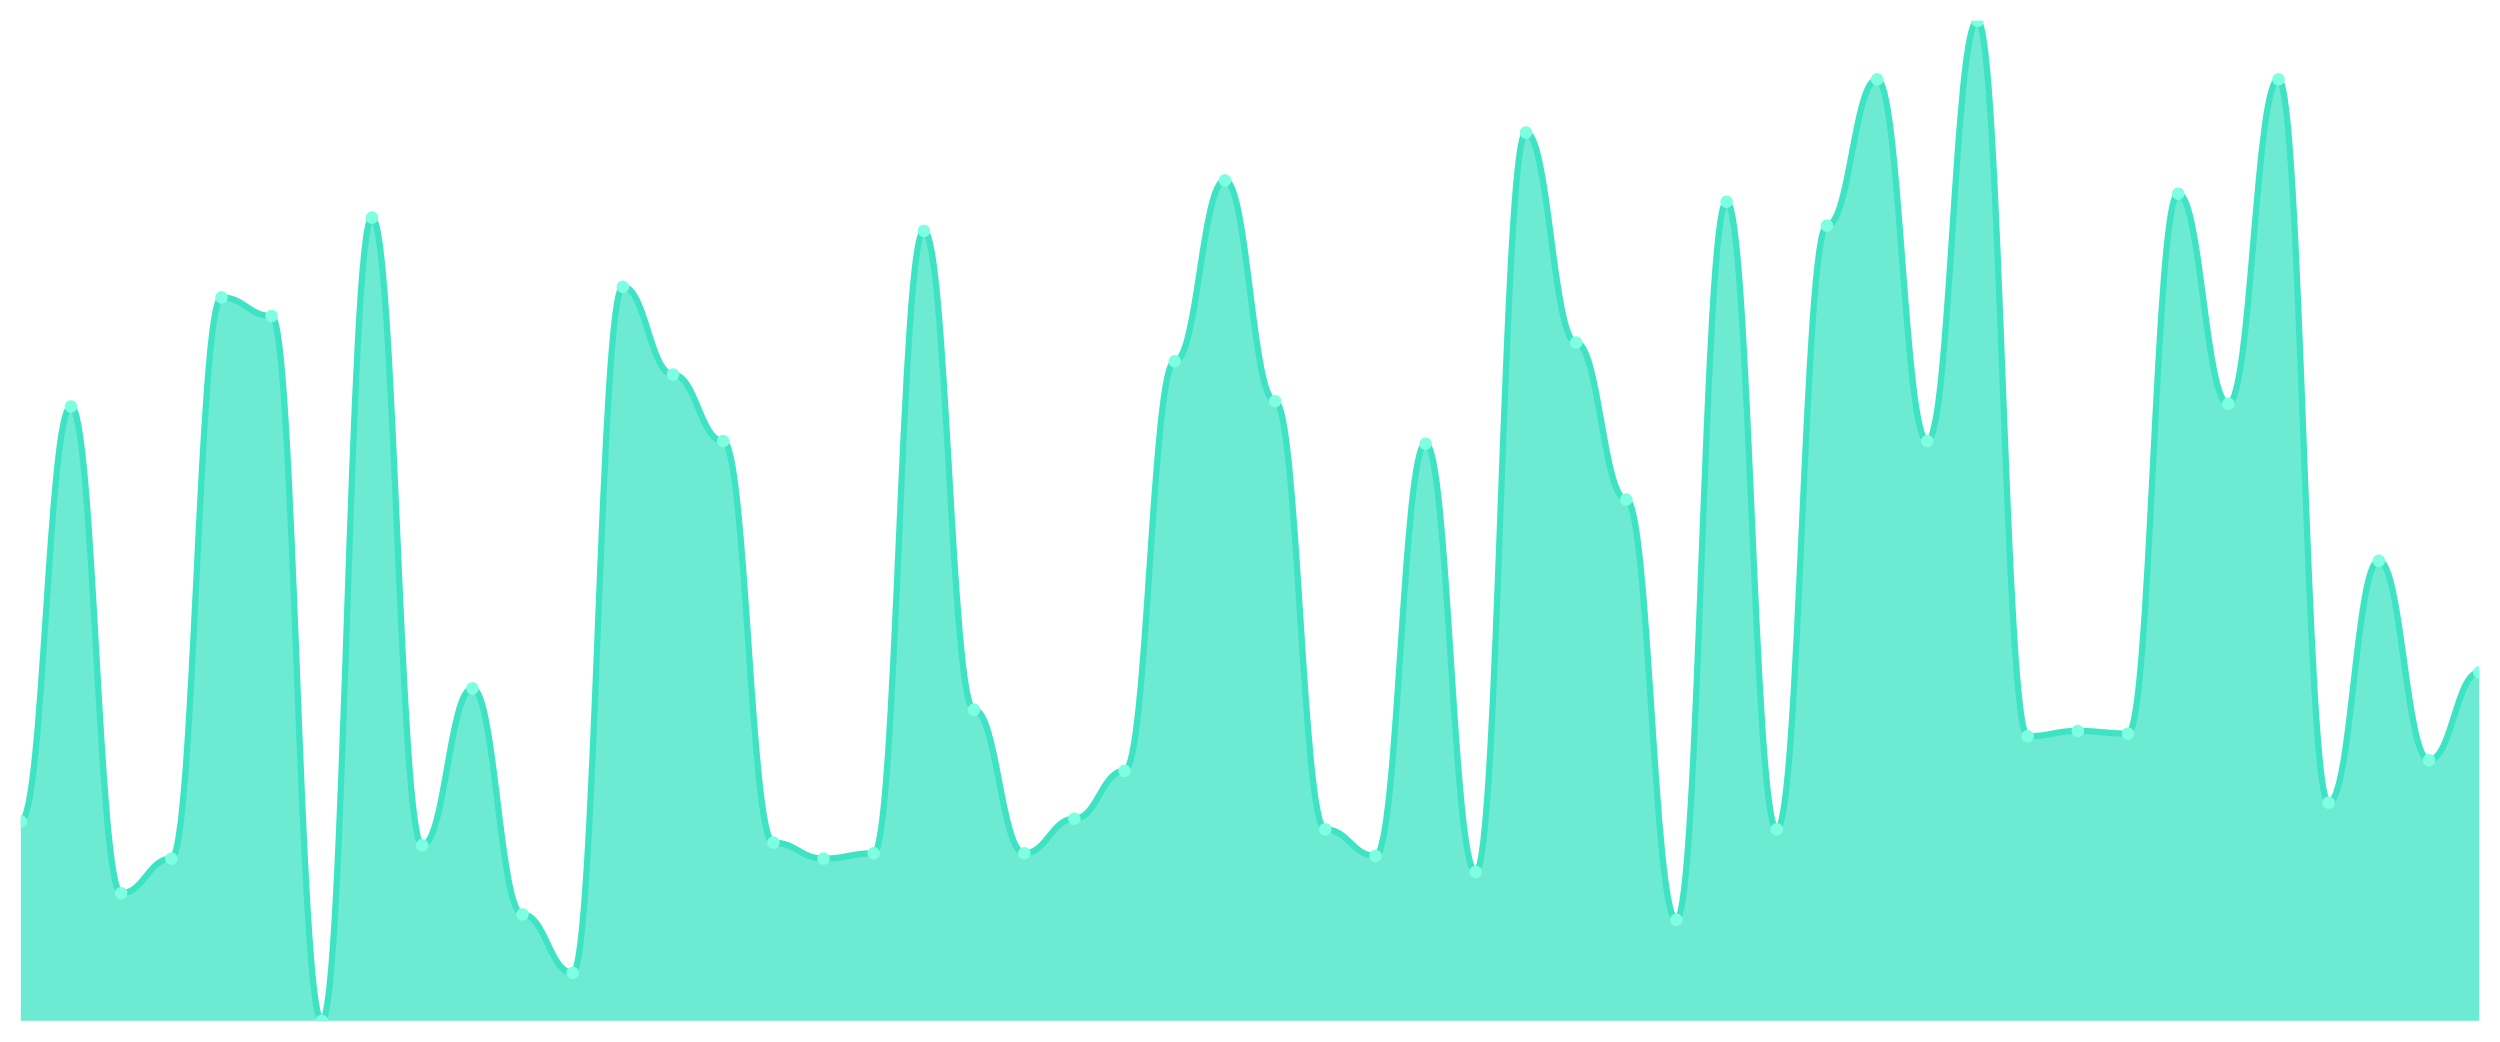
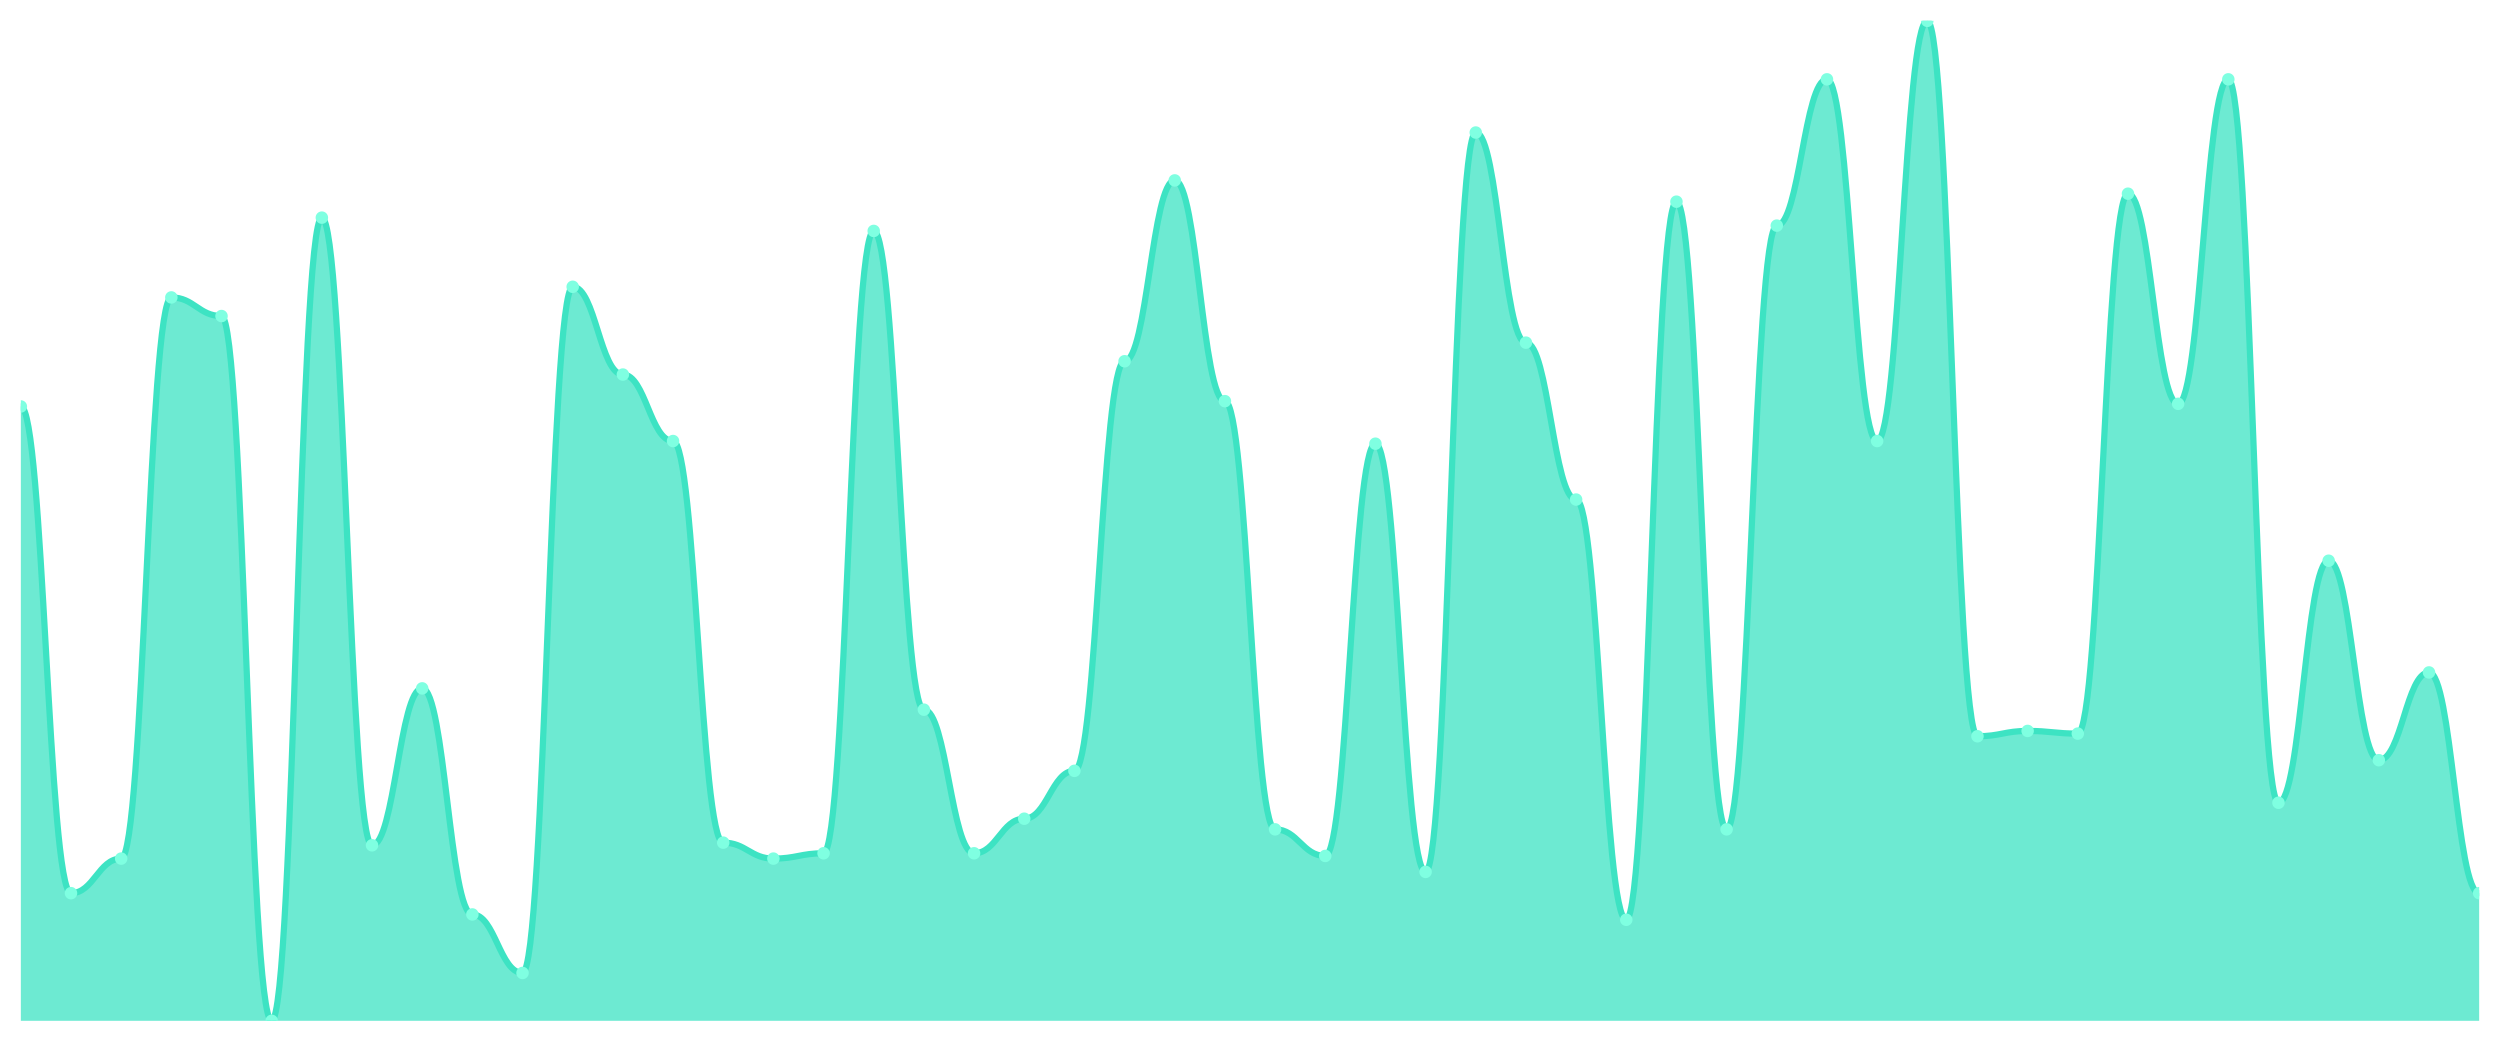
<svg xmlns="http://www.w3.org/2000/svg" viewBox="0 0 1200 500" width="1200" height="500">
  <defs>
    <clipPath id="c">
      <rect x="10" y="10" width="1180" height="480" />
    </clipPath>
  </defs>
  <rect width="1200" height="500" fill="none" />
  <g clip-path="url(#c)">
-     <path d="M 10,490 L 10,394.255 C 20.837,394.255 23.245,195.106 34.082,195.106 C 44.918,195.106 47.327,428.723 58.163,428.723 C 69,428.723 71.408,412.128 82.245,412.128 C 93.082,412.128 95.49,142.766 106.327,142.766 C 117.163,142.766 119.571,151.702 130.408,151.702 C 141.245,151.702 143.653,490 154.49,490 C 165.327,490 167.735,104.468 178.571,104.468 C 189.408,104.468 191.816,405.745 202.653,405.745 C 213.49,405.745 215.898,330.426 226.735,330.426 C 237.571,330.426 239.98,438.936 250.816,438.936 C 261.653,438.936 264.061,467.021 274.898,467.021 C 285.735,467.021 288.143,137.66 298.98,137.66 C 309.816,137.66 312.224,179.787 323.061,179.787 C 333.898,179.787 336.306,211.702 347.143,211.702 C 357.98,211.702 360.388,404.468 371.224,404.468 C 382.061,404.468 384.469,412.128 395.306,412.128 C 406.143,412.128 408.551,409.574 419.388,409.574 C 430.224,409.574 432.633,110.851 443.469,110.851 C 454.306,110.851 456.714,340.638 467.551,340.638 C 478.388,340.638 480.796,409.574 491.633,409.574 C 502.469,409.574 504.878,392.979 515.714,392.979 C 526.551,392.979 528.959,370 539.796,370 C 550.633,370 553.041,173.404 563.878,173.404 C 574.714,173.404 577.122,86.596 587.959,86.596 C 598.796,86.596 601.204,192.553 612.041,192.553 C 622.878,192.553 625.286,398.085 636.122,398.085 C 646.959,398.085 649.367,410.851 660.204,410.851 C 671.041,410.851 673.449,212.979 684.286,212.979 C 695.122,212.979 697.531,418.511 708.367,418.511 C 719.204,418.511 721.612,63.617 732.449,63.617 C 743.286,63.617 745.694,164.468 756.531,164.468 C 767.367,164.468 769.776,239.787 780.612,239.787 C 791.449,239.787 793.857,441.489 804.694,441.489 C 815.531,441.489 817.939,96.809 828.776,96.809 C 839.612,96.809 842.02,398.085 852.857,398.085 C 863.694,398.085 866.102,108.298 876.939,108.298 C 887.776,108.298 890.184,38.085 901.02,38.085 C 911.857,38.085 914.265,211.702 925.102,211.702 C 935.939,211.702 938.347,10 949.184,10 C 960.02,10 962.429,353.404 973.265,353.404 C 984.102,353.404 986.51,350.851 997.347,350.851 C 1008.184,350.851 1010.592,352.128 1021.429,352.128 C 1032.265,352.128 1034.673,92.979 1045.51,92.979 C 1056.347,92.979 1058.755,193.83 1069.592,193.83 C 1080.429,193.83 1082.837,38.085 1093.673,38.085 C 1104.51,38.085 1106.918,385.319 1117.755,385.319 C 1128.592,385.319 1131,269.149 1141.837,269.149 C 1152.673,269.149 1155.082,364.894 1165.918,364.894 C 1176.755,364.894 1179.163,322.766 1190,322.766 L 1190,490 Z" fill="rgba(61,227,195,0.75)" />
-     <path d="M 10,394.255 C 20.837,394.255 23.245,195.106 34.082,195.106 C 44.918,195.106 47.327,428.723 58.163,428.723 C 69,428.723 71.408,412.128 82.245,412.128 C 93.082,412.128 95.49,142.766 106.327,142.766 C 117.163,142.766 119.571,151.702 130.408,151.702 C 141.245,151.702 143.653,490 154.49,490 C 165.327,490 167.735,104.468 178.571,104.468 C 189.408,104.468 191.816,405.745 202.653,405.745 C 213.49,405.745 215.898,330.426 226.735,330.426 C 237.571,330.426 239.98,438.936 250.816,438.936 C 261.653,438.936 264.061,467.021 274.898,467.021 C 285.735,467.021 288.143,137.66 298.98,137.66 C 309.816,137.66 312.224,179.787 323.061,179.787 C 333.898,179.787 336.306,211.702 347.143,211.702 C 357.98,211.702 360.388,404.468 371.224,404.468 C 382.061,404.468 384.469,412.128 395.306,412.128 C 406.143,412.128 408.551,409.574 419.388,409.574 C 430.224,409.574 432.633,110.851 443.469,110.851 C 454.306,110.851 456.714,340.638 467.551,340.638 C 478.388,340.638 480.796,409.574 491.633,409.574 C 502.469,409.574 504.878,392.979 515.714,392.979 C 526.551,392.979 528.959,370 539.796,370 C 550.633,370 553.041,173.404 563.878,173.404 C 574.714,173.404 577.122,86.596 587.959,86.596 C 598.796,86.596 601.204,192.553 612.041,192.553 C 622.878,192.553 625.286,398.085 636.122,398.085 C 646.959,398.085 649.367,410.851 660.204,410.851 C 671.041,410.851 673.449,212.979 684.286,212.979 C 695.122,212.979 697.531,418.511 708.367,418.511 C 719.204,418.511 721.612,63.617 732.449,63.617 C 743.286,63.617 745.694,164.468 756.531,164.468 C 767.367,164.468 769.776,239.787 780.612,239.787 C 791.449,239.787 793.857,441.489 804.694,441.489 C 815.531,441.489 817.939,96.809 828.776,96.809 C 839.612,96.809 842.02,398.085 852.857,398.085 C 863.694,398.085 866.102,108.298 876.939,108.298 C 887.776,108.298 890.184,38.085 901.02,38.085 C 911.857,38.085 914.265,211.702 925.102,211.702 C 935.939,211.702 938.347,10 949.184,10 C 960.02,10 962.429,353.404 973.265,353.404 C 984.102,353.404 986.51,350.851 997.347,350.851 C 1008.184,350.851 1010.592,352.128 1021.429,352.128 C 1032.265,352.128 1034.673,92.979 1045.51,92.979 C 1056.347,92.979 1058.755,193.83 1069.592,193.83 C 1080.429,193.83 1082.837,38.085 1093.673,38.085 C 1104.51,38.085 1106.918,385.319 1117.755,385.319 C 1128.592,385.319 1131,269.149 1141.837,269.149 C 1152.673,269.149 1155.082,364.894 1165.918,364.894 C 1176.755,364.894 1179.163,322.766 1190,322.766" fill="none" stroke="#3de3c3" stroke-width="3" stroke-linecap="round" stroke-linejoin="round" />
-     <circle cx="10" cy="394.255" r="3" fill="#7fffe1" />
-     <circle cx="34.082" cy="195.106" r="3" fill="#7fffe1" />
-     <circle cx="58.163" cy="428.723" r="3" fill="#7fffe1" />
-     <circle cx="82.245" cy="412.128" r="3" fill="#7fffe1" />
-     <circle cx="106.327" cy="142.766" r="3" fill="#7fffe1" />
-     <circle cx="130.408" cy="151.702" r="3" fill="#7fffe1" />
-     <circle cx="154.49" cy="490" r="3" fill="#7fffe1" />
-     <circle cx="178.571" cy="104.468" r="3" fill="#7fffe1" />
-     <circle cx="202.653" cy="405.745" r="3" fill="#7fffe1" />
-     <circle cx="226.735" cy="330.426" r="3" fill="#7fffe1" />
-     <circle cx="250.816" cy="438.936" r="3" fill="#7fffe1" />
-     <circle cx="274.898" cy="467.021" r="3" fill="#7fffe1" />
-     <circle cx="298.98" cy="137.66" r="3" fill="#7fffe1" />
-     <circle cx="323.061" cy="179.787" r="3" fill="#7fffe1" />
-     <circle cx="347.143" cy="211.702" r="3" fill="#7fffe1" />
-     <circle cx="371.224" cy="404.468" r="3" fill="#7fffe1" />
-     <circle cx="395.306" cy="412.128" r="3" fill="#7fffe1" />
-     <circle cx="419.388" cy="409.574" r="3" fill="#7fffe1" />
-     <circle cx="443.469" cy="110.851" r="3" fill="#7fffe1" />
-     <circle cx="467.551" cy="340.638" r="3" fill="#7fffe1" />
-     <circle cx="491.633" cy="409.574" r="3" fill="#7fffe1" />
-     <circle cx="515.714" cy="392.979" r="3" fill="#7fffe1" />
-     <circle cx="539.796" cy="370" r="3" fill="#7fffe1" />
-     <circle cx="563.878" cy="173.404" r="3" fill="#7fffe1" />
-     <circle cx="587.959" cy="86.596" r="3" fill="#7fffe1" />
-     <circle cx="612.041" cy="192.553" r="3" fill="#7fffe1" />
-     <circle cx="636.122" cy="398.085" r="3" fill="#7fffe1" />
-     <circle cx="660.204" cy="410.851" r="3" fill="#7fffe1" />
-     <circle cx="684.286" cy="212.979" r="3" fill="#7fffe1" />
-     <circle cx="708.367" cy="418.511" r="3" fill="#7fffe1" />
-     <circle cx="732.449" cy="63.617" r="3" fill="#7fffe1" />
-     <circle cx="756.531" cy="164.468" r="3" fill="#7fffe1" />
-     <circle cx="780.612" cy="239.787" r="3" fill="#7fffe1" />
-     <circle cx="804.694" cy="441.489" r="3" fill="#7fffe1" />
-     <circle cx="828.776" cy="96.809" r="3" fill="#7fffe1" />
-     <circle cx="852.857" cy="398.085" r="3" fill="#7fffe1" />
-     <circle cx="876.939" cy="108.298" r="3" fill="#7fffe1" />
-     <circle cx="901.02" cy="38.085" r="3" fill="#7fffe1" />
-     <circle cx="925.102" cy="211.702" r="3" fill="#7fffe1" />
-     <circle cx="949.184" cy="10" r="3" fill="#7fffe1" />
-     <circle cx="973.265" cy="353.404" r="3" fill="#7fffe1" />
-     <circle cx="997.347" cy="350.851" r="3" fill="#7fffe1" />
-     <circle cx="1021.429" cy="352.128" r="3" fill="#7fffe1" />
-     <circle cx="1045.51" cy="92.979" r="3" fill="#7fffe1" />
-     <circle cx="1069.592" cy="193.83" r="3" fill="#7fffe1" />
-     <circle cx="1093.673" cy="38.085" r="3" fill="#7fffe1" />
-     <circle cx="1117.755" cy="385.319" r="3" fill="#7fffe1" />
-     <circle cx="1141.837" cy="269.149" r="3" fill="#7fffe1" />
-     <circle cx="1165.918" cy="364.894" r="3" fill="#7fffe1" />
-     <circle cx="1190" cy="322.766" r="3" fill="#7fffe1" />
+     <path d="M 10,490 L 10,195.106 C 20.837,195.106 23.245,428.723 34.082,428.723 C 44.918,428.723 47.327,412.128 58.163,412.128 C 69,412.128 71.408,142.766 82.245,142.766 C 93.082,142.766 95.49,151.702 106.327,151.702 C 117.163,151.702 119.571,490 130.408,490 C 141.245,490 143.653,104.468 154.49,104.468 C 165.327,104.468 167.735,405.745 178.571,405.745 C 189.408,405.745 191.816,330.426 202.653,330.426 C 213.49,330.426 215.898,438.936 226.735,438.936 C 237.571,438.936 239.98,467.021 250.816,467.021 C 261.653,467.021 264.061,137.66 274.898,137.66 C 285.735,137.66 288.143,179.787 298.98,179.787 C 309.816,179.787 312.224,211.702 323.061,211.702 C 333.898,211.702 336.306,404.468 347.143,404.468 C 357.98,404.468 360.388,412.128 371.224,412.128 C 382.061,412.128 384.469,409.574 395.306,409.574 C 406.143,409.574 408.551,110.851 419.388,110.851 C 430.224,110.851 432.633,340.638 443.469,340.638 C 454.306,340.638 456.714,409.574 467.551,409.574 C 478.388,409.574 480.796,392.979 491.633,392.979 C 502.469,392.979 504.878,370 515.714,370 C 526.551,370 528.959,173.404 539.796,173.404 C 550.633,173.404 553.041,86.596 563.878,86.596 C 574.714,86.596 577.122,192.553 587.959,192.553 C 598.796,192.553 601.204,398.085 612.041,398.085 C 622.878,398.085 625.286,410.851 636.122,410.851 C 646.959,410.851 649.367,212.979 660.204,212.979 C 671.041,212.979 673.449,418.511 684.286,418.511 C 695.122,418.511 697.531,63.617 708.367,63.617 C 719.204,63.617 721.612,164.468 732.449,164.468 C 743.286,164.468 745.694,239.787 756.531,239.787 C 767.367,239.787 769.776,441.489 780.612,441.489 C 791.449,441.489 793.857,96.809 804.694,96.809 C 815.531,96.809 817.939,398.085 828.776,398.085 C 839.612,398.085 842.02,108.298 852.857,108.298 C 863.694,108.298 866.102,38.085 876.939,38.085 C 887.776,38.085 890.184,211.702 901.02,211.702 C 911.857,211.702 914.265,10 925.102,10 C 935.939,10 938.347,353.404 949.184,353.404 C 960.02,353.404 962.429,350.851 973.265,350.851 C 984.102,350.851 986.51,352.128 997.347,352.128 C 1008.184,352.128 1010.592,92.979 1021.429,92.979 C 1032.265,92.979 1034.673,193.83 1045.51,193.83 C 1056.347,193.83 1058.755,38.085 1069.592,38.085 C 1080.429,38.085 1082.837,385.319 1093.673,385.319 C 1104.51,385.319 1106.918,269.149 1117.755,269.149 C 1128.592,269.149 1131,364.894 1141.837,364.894 C 1152.673,364.894 1155.082,322.766 1165.918,322.766 C 1176.755,322.766 1179.163,428.723 1190,428.723 L 1190,490 Z" fill="rgba(61,227,195,0.75)" />
+     <path d="M 10,195.106 C 20.837,195.106 23.245,428.723 34.082,428.723 C 44.918,428.723 47.327,412.128 58.163,412.128 C 69,412.128 71.408,142.766 82.245,142.766 C 93.082,142.766 95.49,151.702 106.327,151.702 C 117.163,151.702 119.571,490 130.408,490 C 141.245,490 143.653,104.468 154.49,104.468 C 165.327,104.468 167.735,405.745 178.571,405.745 C 189.408,405.745 191.816,330.426 202.653,330.426 C 213.49,330.426 215.898,438.936 226.735,438.936 C 237.571,438.936 239.98,467.021 250.816,467.021 C 261.653,467.021 264.061,137.66 274.898,137.66 C 285.735,137.66 288.143,179.787 298.98,179.787 C 309.816,179.787 312.224,211.702 323.061,211.702 C 333.898,211.702 336.306,404.468 347.143,404.468 C 357.98,404.468 360.388,412.128 371.224,412.128 C 382.061,412.128 384.469,409.574 395.306,409.574 C 406.143,409.574 408.551,110.851 419.388,110.851 C 430.224,110.851 432.633,340.638 443.469,340.638 C 454.306,340.638 456.714,409.574 467.551,409.574 C 478.388,409.574 480.796,392.979 491.633,392.979 C 502.469,392.979 504.878,370 515.714,370 C 526.551,370 528.959,173.404 539.796,173.404 C 550.633,173.404 553.041,86.596 563.878,86.596 C 574.714,86.596 577.122,192.553 587.959,192.553 C 598.796,192.553 601.204,398.085 612.041,398.085 C 622.878,398.085 625.286,410.851 636.122,410.851 C 646.959,410.851 649.367,212.979 660.204,212.979 C 671.041,212.979 673.449,418.511 684.286,418.511 C 695.122,418.511 697.531,63.617 708.367,63.617 C 719.204,63.617 721.612,164.468 732.449,164.468 C 743.286,164.468 745.694,239.787 756.531,239.787 C 767.367,239.787 769.776,441.489 780.612,441.489 C 791.449,441.489 793.857,96.809 804.694,96.809 C 815.531,96.809 817.939,398.085 828.776,398.085 C 839.612,398.085 842.02,108.298 852.857,108.298 C 863.694,108.298 866.102,38.085 876.939,38.085 C 887.776,38.085 890.184,211.702 901.02,211.702 C 911.857,211.702 914.265,10 925.102,10 C 935.939,10 938.347,353.404 949.184,353.404 C 960.02,353.404 962.429,350.851 973.265,350.851 C 984.102,350.851 986.51,352.128 997.347,352.128 C 1008.184,352.128 1010.592,92.979 1021.429,92.979 C 1032.265,92.979 1034.673,193.83 1045.51,193.83 C 1056.347,193.83 1058.755,38.085 1069.592,38.085 C 1080.429,38.085 1082.837,385.319 1093.673,385.319 C 1104.51,385.319 1106.918,269.149 1117.755,269.149 C 1128.592,269.149 1131,364.894 1141.837,364.894 C 1152.673,364.894 1155.082,322.766 1165.918,322.766 C 1176.755,322.766 1179.163,428.723 1190,428.723" fill="none" stroke="#3de3c3" stroke-width="3" stroke-linecap="round" stroke-linejoin="round" />
+     <circle cx="10" cy="195.106" r="3" fill="#7fffe1" />
+     <circle cx="34.082" cy="428.723" r="3" fill="#7fffe1" />
+     <circle cx="58.163" cy="412.128" r="3" fill="#7fffe1" />
+     <circle cx="82.245" cy="142.766" r="3" fill="#7fffe1" />
+     <circle cx="106.327" cy="151.702" r="3" fill="#7fffe1" />
+     <circle cx="130.408" cy="490" r="3" fill="#7fffe1" />
+     <circle cx="154.49" cy="104.468" r="3" fill="#7fffe1" />
+     <circle cx="178.571" cy="405.745" r="3" fill="#7fffe1" />
+     <circle cx="202.653" cy="330.426" r="3" fill="#7fffe1" />
+     <circle cx="226.735" cy="438.936" r="3" fill="#7fffe1" />
+     <circle cx="250.816" cy="467.021" r="3" fill="#7fffe1" />
+     <circle cx="274.898" cy="137.66" r="3" fill="#7fffe1" />
+     <circle cx="298.98" cy="179.787" r="3" fill="#7fffe1" />
+     <circle cx="323.061" cy="211.702" r="3" fill="#7fffe1" />
+     <circle cx="347.143" cy="404.468" r="3" fill="#7fffe1" />
+     <circle cx="371.224" cy="412.128" r="3" fill="#7fffe1" />
+     <circle cx="395.306" cy="409.574" r="3" fill="#7fffe1" />
+     <circle cx="419.388" cy="110.851" r="3" fill="#7fffe1" />
+     <circle cx="443.469" cy="340.638" r="3" fill="#7fffe1" />
+     <circle cx="467.551" cy="409.574" r="3" fill="#7fffe1" />
+     <circle cx="491.633" cy="392.979" r="3" fill="#7fffe1" />
+     <circle cx="515.714" cy="370" r="3" fill="#7fffe1" />
+     <circle cx="539.796" cy="173.404" r="3" fill="#7fffe1" />
+     <circle cx="563.878" cy="86.596" r="3" fill="#7fffe1" />
+     <circle cx="587.959" cy="192.553" r="3" fill="#7fffe1" />
+     <circle cx="612.041" cy="398.085" r="3" fill="#7fffe1" />
+     <circle cx="636.122" cy="410.851" r="3" fill="#7fffe1" />
+     <circle cx="660.204" cy="212.979" r="3" fill="#7fffe1" />
+     <circle cx="684.286" cy="418.511" r="3" fill="#7fffe1" />
+     <circle cx="708.367" cy="63.617" r="3" fill="#7fffe1" />
+     <circle cx="732.449" cy="164.468" r="3" fill="#7fffe1" />
+     <circle cx="756.531" cy="239.787" r="3" fill="#7fffe1" />
+     <circle cx="780.612" cy="441.489" r="3" fill="#7fffe1" />
+     <circle cx="804.694" cy="96.809" r="3" fill="#7fffe1" />
+     <circle cx="828.776" cy="398.085" r="3" fill="#7fffe1" />
+     <circle cx="852.857" cy="108.298" r="3" fill="#7fffe1" />
+     <circle cx="876.939" cy="38.085" r="3" fill="#7fffe1" />
+     <circle cx="901.02" cy="211.702" r="3" fill="#7fffe1" />
+     <circle cx="925.102" cy="10" r="3" fill="#7fffe1" />
+     <circle cx="949.184" cy="353.404" r="3" fill="#7fffe1" />
+     <circle cx="973.265" cy="350.851" r="3" fill="#7fffe1" />
+     <circle cx="997.347" cy="352.128" r="3" fill="#7fffe1" />
+     <circle cx="1021.429" cy="92.979" r="3" fill="#7fffe1" />
+     <circle cx="1045.51" cy="193.83" r="3" fill="#7fffe1" />
+     <circle cx="1069.592" cy="38.085" r="3" fill="#7fffe1" />
+     <circle cx="1093.673" cy="385.319" r="3" fill="#7fffe1" />
+     <circle cx="1117.755" cy="269.149" r="3" fill="#7fffe1" />
+     <circle cx="1141.837" cy="364.894" r="3" fill="#7fffe1" />
+     <circle cx="1165.918" cy="322.766" r="3" fill="#7fffe1" />
+     <circle cx="1190" cy="428.723" r="3" fill="#7fffe1" />
  </g>
</svg>
